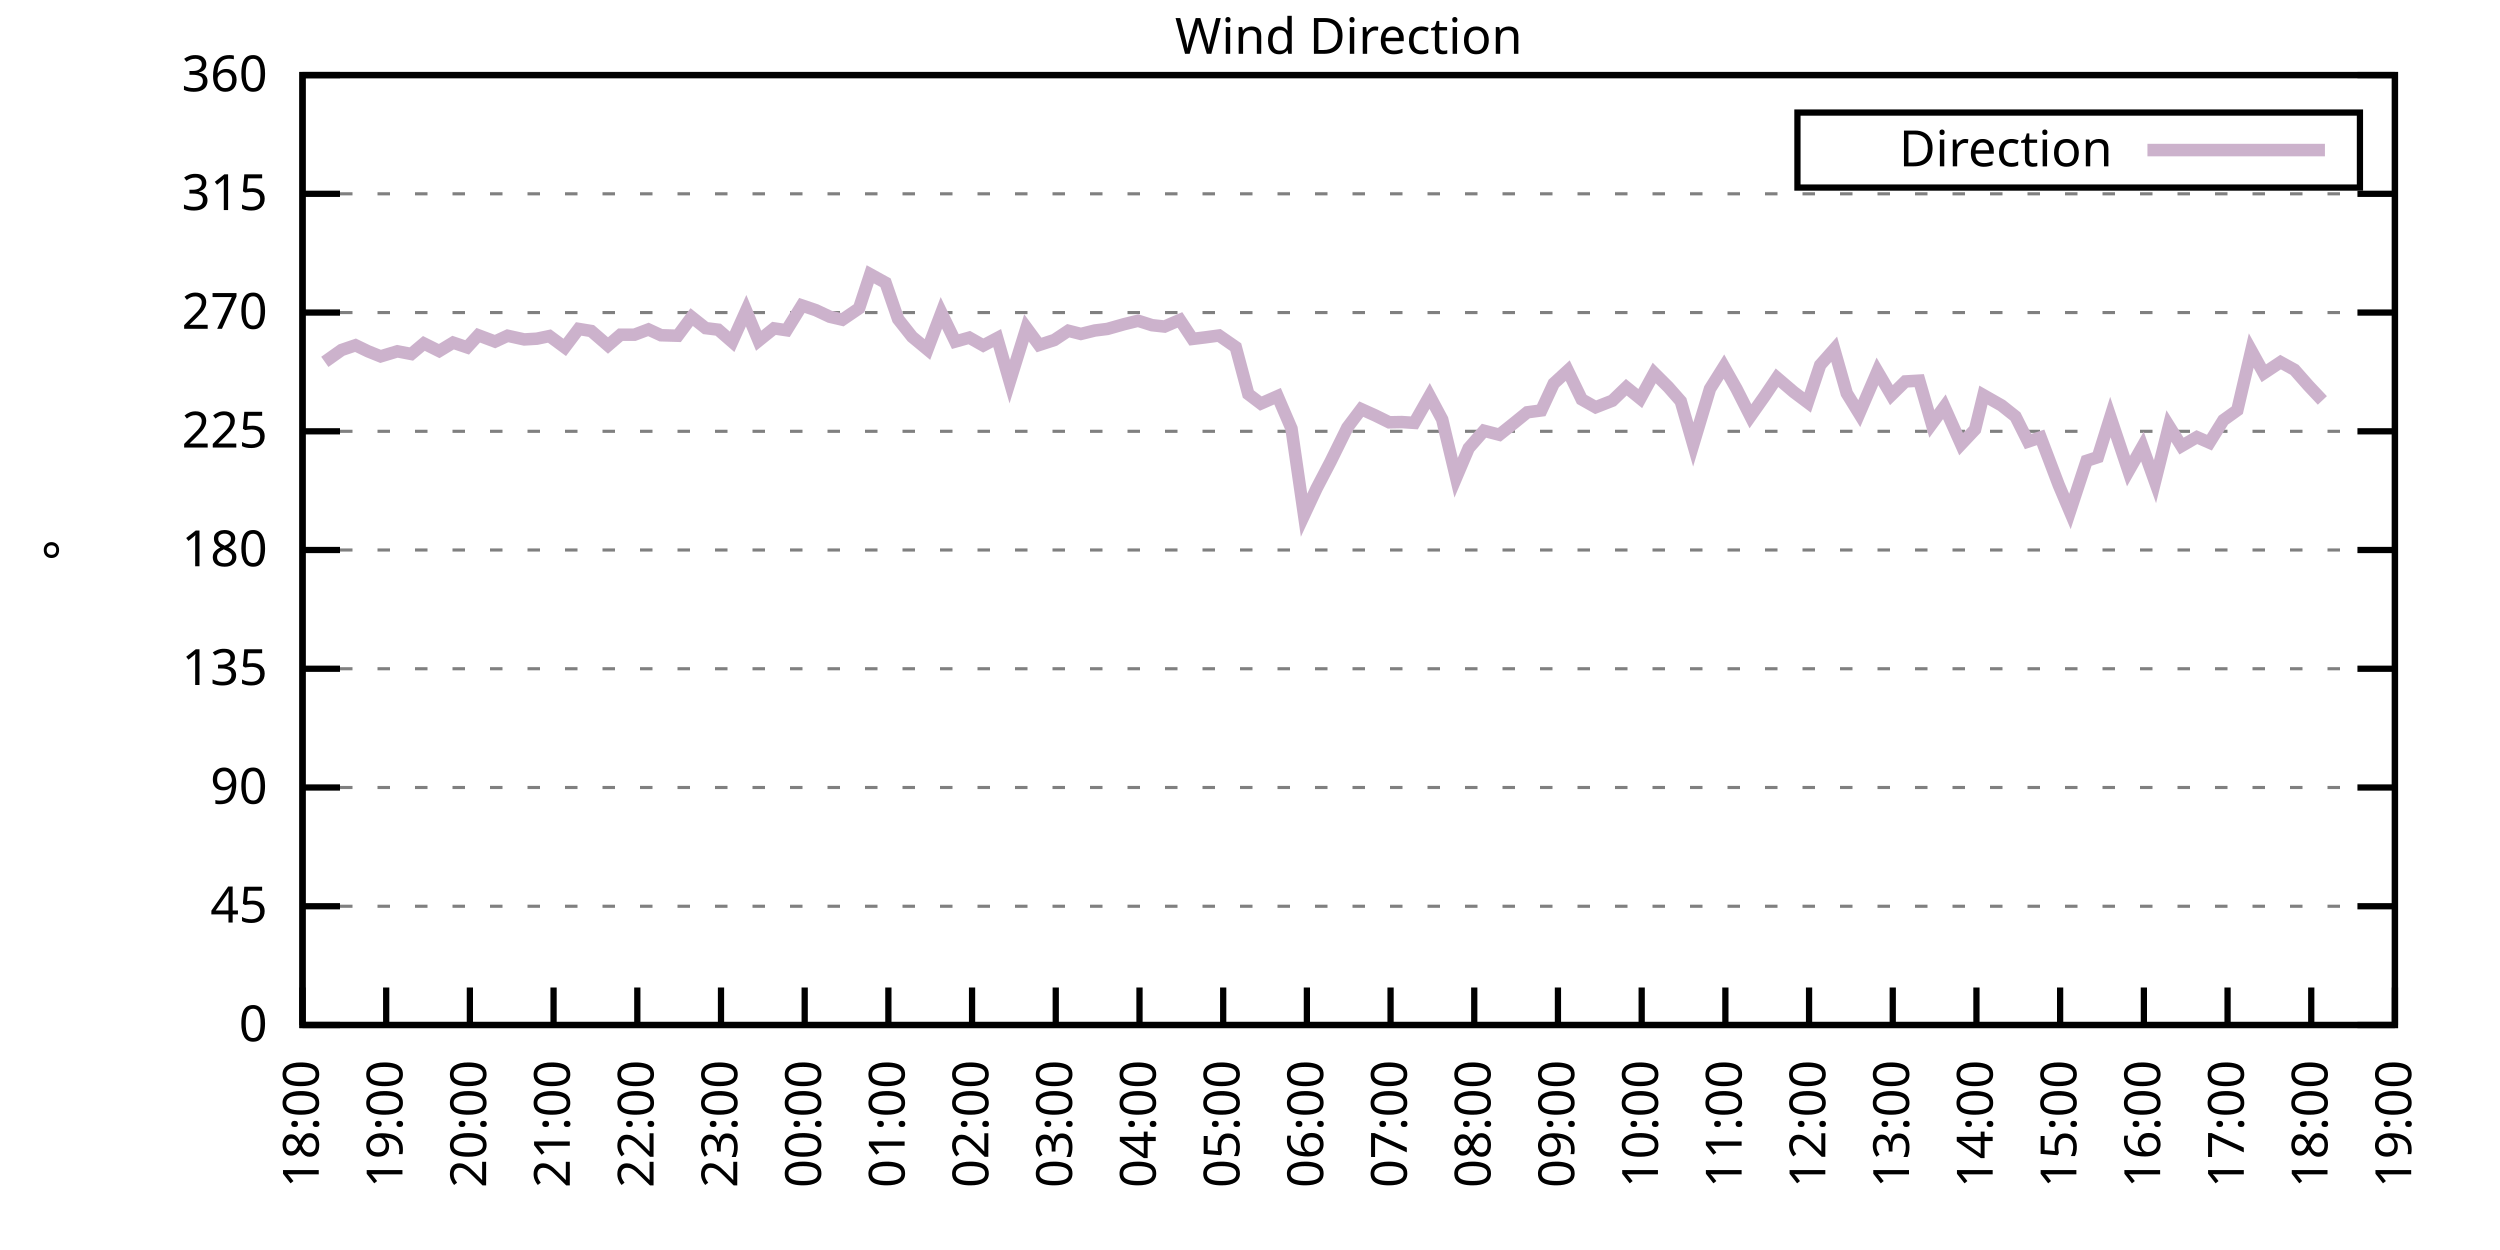
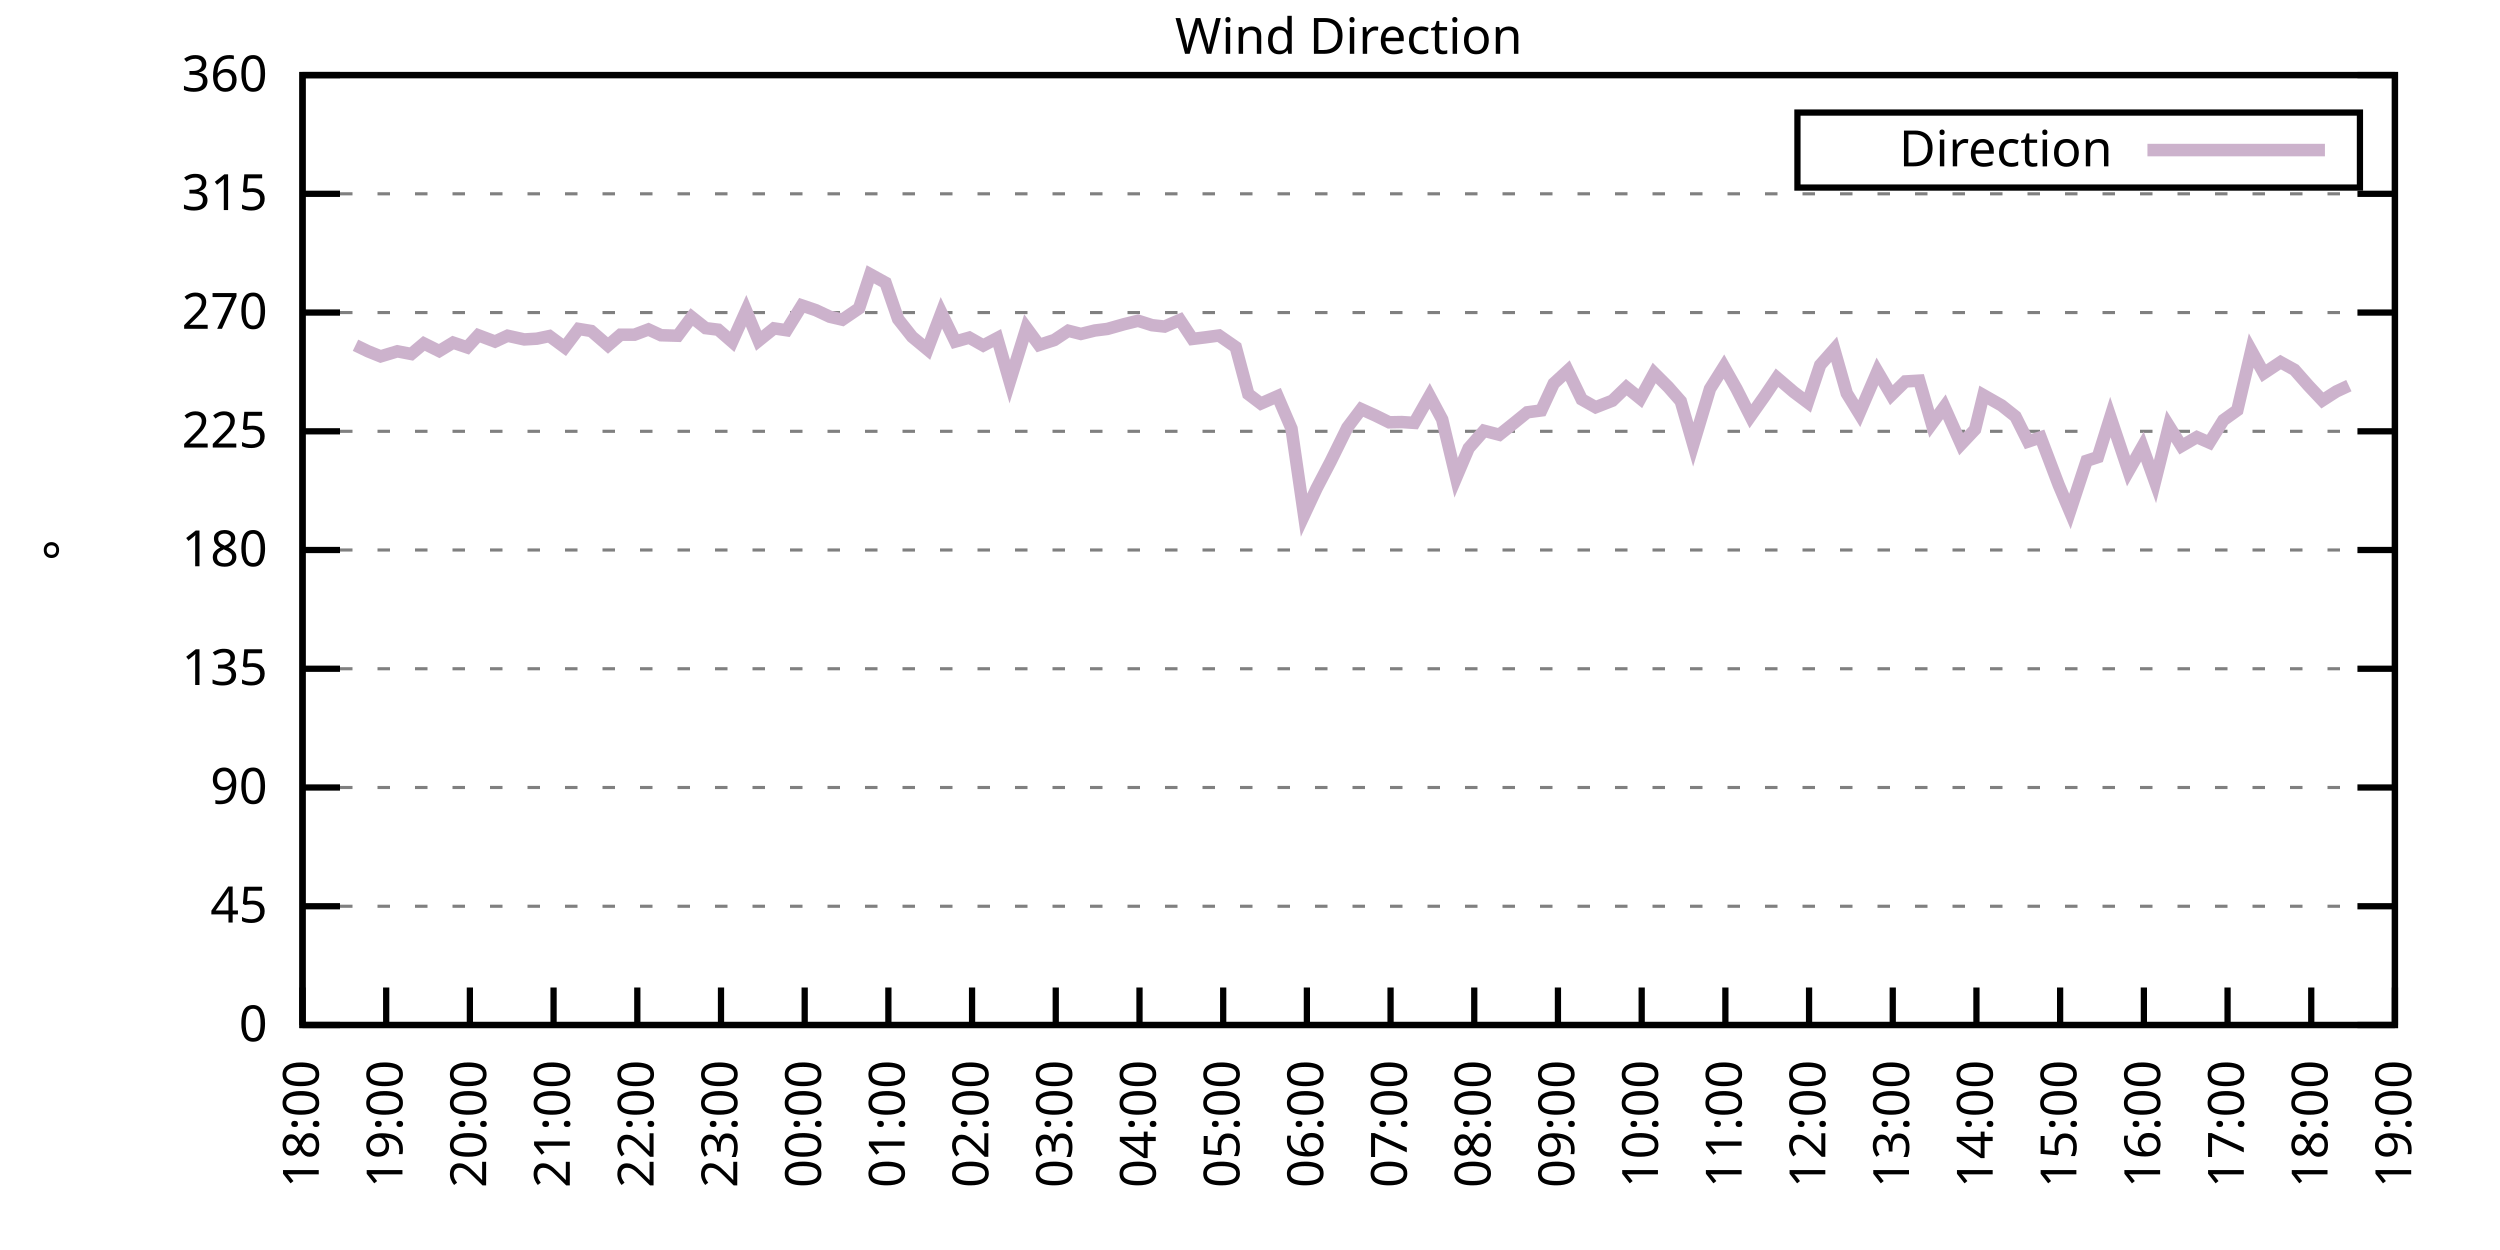
<svg xmlns="http://www.w3.org/2000/svg" xmlns:xlink="http://www.w3.org/1999/xlink" width="400" height="200" viewBox="0 0 400 200">
  <g id="gnuplot_canvas">
    <rect x="0" y="0" width="400" height="200" fill="none" />
    <defs>
      <circle id="gpDot" r="0.5" stroke-width="0.5" stroke="currentColor" />
      <path id="gpPt0" stroke-width="0.333" stroke="currentColor" d="M-1,0 h2 M0,-1 v2" />
      <path id="gpPt1" stroke-width="0.333" stroke="currentColor" d="M-1,-1 L1,1 M1,-1 L-1,1" />
      <path id="gpPt2" stroke-width="0.333" stroke="currentColor" d="M-1,0 L1,0 M0,-1 L0,1 M-1,-1 L1,1 M-1,1 L1,-1" />
      <rect id="gpPt3" stroke-width="0.333" stroke="currentColor" x="-1" y="-1" width="2" height="2" />
      <rect id="gpPt4" stroke-width="0.333" stroke="currentColor" fill="currentColor" x="-1" y="-1" width="2" height="2" />
      <circle id="gpPt5" stroke-width="0.333" stroke="currentColor" cx="0" cy="0" r="1" />
      <use xlink:href="#gpPt5" id="gpPt6" fill="currentColor" stroke="none" />
      <path id="gpPt7" stroke-width="0.333" stroke="currentColor" d="M0,-1.33 L-1.33,0.67 L1.33,0.67 z" />
      <use xlink:href="#gpPt7" id="gpPt8" fill="currentColor" stroke="none" />
      <use xlink:href="#gpPt7" id="gpPt9" stroke="currentColor" transform="rotate(180)" />
      <use xlink:href="#gpPt9" id="gpPt10" fill="currentColor" stroke="none" />
      <use xlink:href="#gpPt3" id="gpPt11" stroke="currentColor" transform="rotate(45)" />
      <use xlink:href="#gpPt11" id="gpPt12" fill="currentColor" stroke="none" />
      <path id="gpPt13" stroke-width="0.333" stroke="currentColor" d="M0,1.330 L1.265,0.411 L0.782,-1.067 L-0.782,-1.076 L-1.265,0.411 z" />
      <use xlink:href="#gpPt13" id="gpPt14" fill="currentColor" stroke="none" />
      <filter id="textbox" filterUnits="objectBoundingBox" x="0" y="0" height="1" width="1">
        <feFlood flood-color="white" flood-opacity="1" result="bgnd" />
        <feComposite in="SourceGraphic" in2="bgnd" operator="atop" />
      </filter>
      <filter id="greybox" filterUnits="objectBoundingBox" x="0" y="0" height="1" width="1">
        <feFlood flood-color="lightgrey" flood-opacity="1" result="grey" />
        <feComposite in="SourceGraphic" in2="grey" operator="atop" />
      </filter>
    </defs>
    <g fill="none" color="white" stroke="currentColor" stroke-width="1.00" stroke-linecap="butt" stroke-linejoin="miter">
</g>
    <g fill="none" color="black" stroke="currentColor" stroke-width="1.00" stroke-linecap="butt" stroke-linejoin="miter">
      <g stroke="none" shape-rendering="crispEdges">
        <polygon fill="rgb(255, 255, 255)" points="48.40,164.00 383.18,164.00 383.18,12.02 48.40,12.02 " />
      </g>
    </g>
    <g fill="none" color="black" stroke="currentColor" stroke-width="1.00" stroke-linecap="butt" stroke-linejoin="miter">
</g>
    <g fill="none" color="black" stroke="black" stroke-width="0.50" stroke-linecap="butt" stroke-linejoin="miter">
</g>
    <g fill="none" color="gray" stroke="currentColor" stroke-width="0.50" stroke-linecap="butt" stroke-linejoin="miter">
      <path stroke="gray" stroke-dasharray="2,4" class="gridline" d="M48.40,164.00 L383.19,164.00  " />
    </g>
    <g fill="none" color="gray" stroke="gray" stroke-width="1.00" stroke-linecap="butt" stroke-linejoin="miter">
</g>
    <g fill="none" color="black" stroke="currentColor" stroke-width="1.00" stroke-linecap="butt" stroke-linejoin="miter">
      <path stroke="black" d="M48.40,164.00 L54.40,164.00 M383.19,164.00 L377.19,164.00  " />
      <g transform="translate(42.80,166.60)" stroke="none" fill="black" font-family="Sans" font-size="8.00" text-anchor="end">
        <text>
          <tspan font-family="Sans"> 0</tspan>
        </text>
      </g>
    </g>
    <g fill="none" color="black" stroke="currentColor" stroke-width="1.00" stroke-linecap="butt" stroke-linejoin="miter">
</g>
    <g fill="none" color="black" stroke="black" stroke-width="0.50" stroke-linecap="butt" stroke-linejoin="miter">
</g>
    <g fill="none" color="gray" stroke="currentColor" stroke-width="0.50" stroke-linecap="butt" stroke-linejoin="miter">
      <path stroke="gray" stroke-dasharray="2,4" class="gridline" d="M48.40,145.00 L383.19,145.00  " />
    </g>
    <g fill="none" color="gray" stroke="gray" stroke-width="1.00" stroke-linecap="butt" stroke-linejoin="miter">
</g>
    <g fill="none" color="black" stroke="currentColor" stroke-width="1.00" stroke-linecap="butt" stroke-linejoin="miter">
      <path stroke="black" d="M48.40,145.00 L54.40,145.00 M383.19,145.00 L377.19,145.00  " />
      <g transform="translate(42.80,147.60)" stroke="none" fill="black" font-family="Sans" font-size="8.00" text-anchor="end">
        <text>
          <tspan font-family="Sans"> 45</tspan>
        </text>
      </g>
    </g>
    <g fill="none" color="black" stroke="currentColor" stroke-width="1.00" stroke-linecap="butt" stroke-linejoin="miter">
</g>
    <g fill="none" color="black" stroke="black" stroke-width="0.50" stroke-linecap="butt" stroke-linejoin="miter">
</g>
    <g fill="none" color="gray" stroke="currentColor" stroke-width="0.50" stroke-linecap="butt" stroke-linejoin="miter">
      <path stroke="gray" stroke-dasharray="2,4" class="gridline" d="M48.40,126.00 L383.19,126.00  " />
    </g>
    <g fill="none" color="gray" stroke="gray" stroke-width="1.00" stroke-linecap="butt" stroke-linejoin="miter">
</g>
    <g fill="none" color="black" stroke="currentColor" stroke-width="1.00" stroke-linecap="butt" stroke-linejoin="miter">
      <path stroke="black" d="M48.40,126.00 L54.40,126.00 M383.19,126.00 L377.19,126.00  " />
      <g transform="translate(42.80,128.60)" stroke="none" fill="black" font-family="Sans" font-size="8.00" text-anchor="end">
        <text>
          <tspan font-family="Sans"> 90</tspan>
        </text>
      </g>
    </g>
    <g fill="none" color="black" stroke="currentColor" stroke-width="1.00" stroke-linecap="butt" stroke-linejoin="miter">
</g>
    <g fill="none" color="black" stroke="black" stroke-width="0.50" stroke-linecap="butt" stroke-linejoin="miter">
</g>
    <g fill="none" color="gray" stroke="currentColor" stroke-width="0.50" stroke-linecap="butt" stroke-linejoin="miter">
      <path stroke="gray" stroke-dasharray="2,4" class="gridline" d="M48.40,107.00 L383.19,107.00  " />
    </g>
    <g fill="none" color="gray" stroke="gray" stroke-width="1.00" stroke-linecap="butt" stroke-linejoin="miter">
</g>
    <g fill="none" color="black" stroke="currentColor" stroke-width="1.00" stroke-linecap="butt" stroke-linejoin="miter">
      <path stroke="black" d="M48.40,107.00 L54.40,107.00 M383.19,107.00 L377.19,107.00  " />
      <g transform="translate(42.80,109.60)" stroke="none" fill="black" font-family="Sans" font-size="8.00" text-anchor="end">
        <text>
          <tspan font-family="Sans"> 135</tspan>
        </text>
      </g>
    </g>
    <g fill="none" color="black" stroke="currentColor" stroke-width="1.00" stroke-linecap="butt" stroke-linejoin="miter">
</g>
    <g fill="none" color="black" stroke="black" stroke-width="0.50" stroke-linecap="butt" stroke-linejoin="miter">
</g>
    <g fill="none" color="gray" stroke="currentColor" stroke-width="0.50" stroke-linecap="butt" stroke-linejoin="miter">
      <path stroke="gray" stroke-dasharray="2,4" class="gridline" d="M48.40,88.00 L383.19,88.00  " />
    </g>
    <g fill="none" color="gray" stroke="gray" stroke-width="1.00" stroke-linecap="butt" stroke-linejoin="miter">
</g>
    <g fill="none" color="black" stroke="currentColor" stroke-width="1.00" stroke-linecap="butt" stroke-linejoin="miter">
      <path stroke="black" d="M48.40,88.00 L54.40,88.00 M383.19,88.00 L377.19,88.00  " />
      <g transform="translate(42.80,90.60)" stroke="none" fill="black" font-family="Sans" font-size="8.00" text-anchor="end">
        <text>
          <tspan font-family="Sans"> 180</tspan>
        </text>
      </g>
    </g>
    <g fill="none" color="black" stroke="currentColor" stroke-width="1.00" stroke-linecap="butt" stroke-linejoin="miter">
</g>
    <g fill="none" color="black" stroke="black" stroke-width="0.50" stroke-linecap="butt" stroke-linejoin="miter">
</g>
    <g fill="none" color="gray" stroke="currentColor" stroke-width="0.50" stroke-linecap="butt" stroke-linejoin="miter">
      <path stroke="gray" stroke-dasharray="2,4" class="gridline" d="M48.40,69.01 L383.19,69.01  " />
    </g>
    <g fill="none" color="gray" stroke="gray" stroke-width="1.00" stroke-linecap="butt" stroke-linejoin="miter">
</g>
    <g fill="none" color="black" stroke="currentColor" stroke-width="1.00" stroke-linecap="butt" stroke-linejoin="miter">
      <path stroke="black" d="M48.40,69.01 L54.40,69.01 M383.19,69.01 L377.19,69.01  " />
      <g transform="translate(42.80,71.61)" stroke="none" fill="black" font-family="Sans" font-size="8.00" text-anchor="end">
        <text>
          <tspan font-family="Sans"> 225</tspan>
        </text>
      </g>
    </g>
    <g fill="none" color="black" stroke="currentColor" stroke-width="1.00" stroke-linecap="butt" stroke-linejoin="miter">
</g>
    <g fill="none" color="black" stroke="black" stroke-width="0.50" stroke-linecap="butt" stroke-linejoin="miter">
</g>
    <g fill="none" color="gray" stroke="currentColor" stroke-width="0.50" stroke-linecap="butt" stroke-linejoin="miter">
      <path stroke="gray" stroke-dasharray="2,4" class="gridline" d="M48.40,50.01 L383.19,50.01  " />
    </g>
    <g fill="none" color="gray" stroke="gray" stroke-width="1.00" stroke-linecap="butt" stroke-linejoin="miter">
</g>
    <g fill="none" color="black" stroke="currentColor" stroke-width="1.00" stroke-linecap="butt" stroke-linejoin="miter">
      <path stroke="black" d="M48.40,50.01 L54.40,50.01 M383.19,50.01 L377.19,50.01  " />
      <g transform="translate(42.80,52.61)" stroke="none" fill="black" font-family="Sans" font-size="8.00" text-anchor="end">
        <text>
          <tspan font-family="Sans"> 270</tspan>
        </text>
      </g>
    </g>
    <g fill="none" color="black" stroke="currentColor" stroke-width="1.00" stroke-linecap="butt" stroke-linejoin="miter">
</g>
    <g fill="none" color="black" stroke="black" stroke-width="0.50" stroke-linecap="butt" stroke-linejoin="miter">
</g>
    <g fill="none" color="gray" stroke="currentColor" stroke-width="0.50" stroke-linecap="butt" stroke-linejoin="miter">
      <path stroke="gray" stroke-dasharray="2,4" class="gridline" d="M48.40,31.01 L383.19,31.01  " />
    </g>
    <g fill="none" color="gray" stroke="gray" stroke-width="1.00" stroke-linecap="butt" stroke-linejoin="miter">
</g>
    <g fill="none" color="black" stroke="currentColor" stroke-width="1.00" stroke-linecap="butt" stroke-linejoin="miter">
      <path stroke="black" d="M48.40,31.01 L54.40,31.01 M383.19,31.01 L377.19,31.01  " />
      <g transform="translate(42.80,33.61)" stroke="none" fill="black" font-family="Sans" font-size="8.00" text-anchor="end">
        <text>
          <tspan font-family="Sans"> 315</tspan>
        </text>
      </g>
    </g>
    <g fill="none" color="black" stroke="currentColor" stroke-width="1.00" stroke-linecap="butt" stroke-linejoin="miter">
</g>
    <g fill="none" color="black" stroke="black" stroke-width="0.50" stroke-linecap="butt" stroke-linejoin="miter">
</g>
    <g fill="none" color="gray" stroke="currentColor" stroke-width="0.50" stroke-linecap="butt" stroke-linejoin="miter">
      <path stroke="gray" stroke-dasharray="2,4" class="gridline" d="M48.40,12.01 L383.19,12.01  " />
    </g>
    <g fill="none" color="gray" stroke="gray" stroke-width="1.00" stroke-linecap="butt" stroke-linejoin="miter">
</g>
    <g fill="none" color="black" stroke="currentColor" stroke-width="1.00" stroke-linecap="butt" stroke-linejoin="miter">
      <path stroke="black" d="M48.40,12.01 L54.40,12.01 M383.19,12.01 L377.19,12.01  " />
      <g transform="translate(42.80,14.61)" stroke="none" fill="black" font-family="Sans" font-size="8.00" text-anchor="end">
        <text>
          <tspan font-family="Sans"> 360</tspan>
        </text>
      </g>
    </g>
    <g fill="none" color="black" stroke="currentColor" stroke-width="1.00" stroke-linecap="butt" stroke-linejoin="miter">
      <path stroke="black" d="M48.40,164.00 L48.40,158.00  " />
      <g transform="translate(51.00,169.60) rotate(270.00)" stroke="none" fill="black" font-family="Sans" font-size="8.00" text-anchor="end">
        <text>
          <tspan font-family="Sans">18:00</tspan>
        </text>
      </g>
    </g>
    <g fill="none" color="black" stroke="currentColor" stroke-width="1.00" stroke-linecap="butt" stroke-linejoin="miter">
      <path stroke="black" d="M61.79,164.00 L61.79,158.00  " />
      <g transform="translate(64.39,169.60) rotate(270.00)" stroke="none" fill="black" font-family="Sans" font-size="8.00" text-anchor="end">
        <text>
          <tspan font-family="Sans">19:00</tspan>
        </text>
      </g>
    </g>
    <g fill="none" color="black" stroke="currentColor" stroke-width="1.00" stroke-linecap="butt" stroke-linejoin="miter">
      <path stroke="black" d="M75.18,164.00 L75.18,158.00  " />
      <g transform="translate(77.78,169.60) rotate(270.00)" stroke="none" fill="black" font-family="Sans" font-size="8.00" text-anchor="end">
        <text>
          <tspan font-family="Sans">20:00</tspan>
        </text>
      </g>
    </g>
    <g fill="none" color="black" stroke="currentColor" stroke-width="1.00" stroke-linecap="butt" stroke-linejoin="miter">
      <path stroke="black" d="M88.57,164.00 L88.57,158.00  " />
      <g transform="translate(91.17,169.60) rotate(270.00)" stroke="none" fill="black" font-family="Sans" font-size="8.00" text-anchor="end">
        <text>
          <tspan font-family="Sans">21:00</tspan>
        </text>
      </g>
    </g>
    <g fill="none" color="black" stroke="currentColor" stroke-width="1.00" stroke-linecap="butt" stroke-linejoin="miter">
      <path stroke="black" d="M101.97,164.00 L101.97,158.00  " />
      <g transform="translate(104.57,169.60) rotate(270.00)" stroke="none" fill="black" font-family="Sans" font-size="8.00" text-anchor="end">
        <text>
          <tspan font-family="Sans">22:00</tspan>
        </text>
      </g>
    </g>
    <g fill="none" color="black" stroke="currentColor" stroke-width="1.00" stroke-linecap="butt" stroke-linejoin="miter">
      <path stroke="black" d="M115.36,164.00 L115.36,158.00  " />
      <g transform="translate(117.96,169.60) rotate(270.00)" stroke="none" fill="black" font-family="Sans" font-size="8.00" text-anchor="end">
        <text>
          <tspan font-family="Sans">23:00</tspan>
        </text>
      </g>
    </g>
    <g fill="none" color="black" stroke="currentColor" stroke-width="1.00" stroke-linecap="butt" stroke-linejoin="miter">
      <path stroke="black" d="M128.75,164.00 L128.75,158.00  " />
      <g transform="translate(131.35,169.60) rotate(270.00)" stroke="none" fill="black" font-family="Sans" font-size="8.00" text-anchor="end">
        <text>
          <tspan font-family="Sans">00:00</tspan>
        </text>
      </g>
    </g>
    <g fill="none" color="black" stroke="currentColor" stroke-width="1.00" stroke-linecap="butt" stroke-linejoin="miter">
      <path stroke="black" d="M142.14,164.00 L142.14,158.00  " />
      <g transform="translate(144.74,169.60) rotate(270.00)" stroke="none" fill="black" font-family="Sans" font-size="8.00" text-anchor="end">
        <text>
          <tspan font-family="Sans">01:00</tspan>
        </text>
      </g>
    </g>
    <g fill="none" color="black" stroke="currentColor" stroke-width="1.00" stroke-linecap="butt" stroke-linejoin="miter">
      <path stroke="black" d="M155.53,164.00 L155.53,158.00  " />
      <g transform="translate(158.13,169.60) rotate(270.00)" stroke="none" fill="black" font-family="Sans" font-size="8.00" text-anchor="end">
        <text>
          <tspan font-family="Sans">02:00</tspan>
        </text>
      </g>
    </g>
    <g fill="none" color="black" stroke="currentColor" stroke-width="1.00" stroke-linecap="butt" stroke-linejoin="miter">
      <path stroke="black" d="M168.92,164.00 L168.92,158.00  " />
      <g transform="translate(171.52,169.60) rotate(270.00)" stroke="none" fill="black" font-family="Sans" font-size="8.00" text-anchor="end">
        <text>
          <tspan font-family="Sans">03:00</tspan>
        </text>
      </g>
    </g>
    <g fill="none" color="black" stroke="currentColor" stroke-width="1.00" stroke-linecap="butt" stroke-linejoin="miter">
      <path stroke="black" d="M182.32,164.00 L182.32,158.00  " />
      <g transform="translate(184.92,169.60) rotate(270.00)" stroke="none" fill="black" font-family="Sans" font-size="8.00" text-anchor="end">
        <text>
          <tspan font-family="Sans">04:00</tspan>
        </text>
      </g>
    </g>
    <g fill="none" color="black" stroke="currentColor" stroke-width="1.00" stroke-linecap="butt" stroke-linejoin="miter">
      <path stroke="black" d="M195.71,164.00 L195.71,158.00  " />
      <g transform="translate(198.31,169.60) rotate(270.00)" stroke="none" fill="black" font-family="Sans" font-size="8.00" text-anchor="end">
        <text>
          <tspan font-family="Sans">05:00</tspan>
        </text>
      </g>
    </g>
    <g fill="none" color="black" stroke="currentColor" stroke-width="1.00" stroke-linecap="butt" stroke-linejoin="miter">
      <path stroke="black" d="M209.10,164.00 L209.10,158.00  " />
      <g transform="translate(211.70,169.60) rotate(270.00)" stroke="none" fill="black" font-family="Sans" font-size="8.00" text-anchor="end">
        <text>
          <tspan font-family="Sans">06:00</tspan>
        </text>
      </g>
    </g>
    <g fill="none" color="black" stroke="currentColor" stroke-width="1.00" stroke-linecap="butt" stroke-linejoin="miter">
      <path stroke="black" d="M222.49,164.00 L222.49,158.00  " />
      <g transform="translate(225.09,169.60) rotate(270.00)" stroke="none" fill="black" font-family="Sans" font-size="8.00" text-anchor="end">
        <text>
          <tspan font-family="Sans">07:00</tspan>
        </text>
      </g>
    </g>
    <g fill="none" color="black" stroke="currentColor" stroke-width="1.00" stroke-linecap="butt" stroke-linejoin="miter">
      <path stroke="black" d="M235.88,164.00 L235.88,158.00  " />
      <g transform="translate(238.48,169.60) rotate(270.00)" stroke="none" fill="black" font-family="Sans" font-size="8.00" text-anchor="end">
        <text>
          <tspan font-family="Sans">08:00</tspan>
        </text>
      </g>
    </g>
    <g fill="none" color="black" stroke="currentColor" stroke-width="1.00" stroke-linecap="butt" stroke-linejoin="miter">
      <path stroke="black" d="M249.27,164.00 L249.27,158.00  " />
      <g transform="translate(251.87,169.60) rotate(270.00)" stroke="none" fill="black" font-family="Sans" font-size="8.00" text-anchor="end">
        <text>
          <tspan font-family="Sans">09:00</tspan>
        </text>
      </g>
    </g>
    <g fill="none" color="black" stroke="currentColor" stroke-width="1.00" stroke-linecap="butt" stroke-linejoin="miter">
      <path stroke="black" d="M262.67,164.00 L262.67,158.00  " />
      <g transform="translate(265.27,169.60) rotate(270.00)" stroke="none" fill="black" font-family="Sans" font-size="8.00" text-anchor="end">
        <text>
          <tspan font-family="Sans">10:00</tspan>
        </text>
      </g>
    </g>
    <g fill="none" color="black" stroke="currentColor" stroke-width="1.00" stroke-linecap="butt" stroke-linejoin="miter">
      <path stroke="black" d="M276.06,164.00 L276.06,158.00  " />
      <g transform="translate(278.66,169.60) rotate(270.00)" stroke="none" fill="black" font-family="Sans" font-size="8.00" text-anchor="end">
        <text>
          <tspan font-family="Sans">11:00</tspan>
        </text>
      </g>
    </g>
    <g fill="none" color="black" stroke="currentColor" stroke-width="1.00" stroke-linecap="butt" stroke-linejoin="miter">
      <path stroke="black" d="M289.45,164.00 L289.45,158.00  " />
      <g transform="translate(292.05,169.60) rotate(270.00)" stroke="none" fill="black" font-family="Sans" font-size="8.00" text-anchor="end">
        <text>
          <tspan font-family="Sans">12:00</tspan>
        </text>
      </g>
    </g>
    <g fill="none" color="black" stroke="currentColor" stroke-width="1.00" stroke-linecap="butt" stroke-linejoin="miter">
      <path stroke="black" d="M302.84,164.00 L302.84,158.00  " />
      <g transform="translate(305.44,169.60) rotate(270.00)" stroke="none" fill="black" font-family="Sans" font-size="8.00" text-anchor="end">
        <text>
          <tspan font-family="Sans">13:00</tspan>
        </text>
      </g>
    </g>
    <g fill="none" color="black" stroke="currentColor" stroke-width="1.00" stroke-linecap="butt" stroke-linejoin="miter">
      <path stroke="black" d="M316.23,164.00 L316.23,158.00  " />
      <g transform="translate(318.83,169.60) rotate(270.00)" stroke="none" fill="black" font-family="Sans" font-size="8.00" text-anchor="end">
        <text>
          <tspan font-family="Sans">14:00</tspan>
        </text>
      </g>
    </g>
    <g fill="none" color="black" stroke="currentColor" stroke-width="1.00" stroke-linecap="butt" stroke-linejoin="miter">
      <path stroke="black" d="M329.62,164.00 L329.62,158.00  " />
      <g transform="translate(332.22,169.60) rotate(270.00)" stroke="none" fill="black" font-family="Sans" font-size="8.00" text-anchor="end">
        <text>
          <tspan font-family="Sans">15:00</tspan>
        </text>
      </g>
    </g>
    <g fill="none" color="black" stroke="currentColor" stroke-width="1.00" stroke-linecap="butt" stroke-linejoin="miter">
      <path stroke="black" d="M343.02,164.00 L343.02,158.00  " />
      <g transform="translate(345.62,169.60) rotate(270.00)" stroke="none" fill="black" font-family="Sans" font-size="8.00" text-anchor="end">
        <text>
          <tspan font-family="Sans">16:00</tspan>
        </text>
      </g>
    </g>
    <g fill="none" color="black" stroke="currentColor" stroke-width="1.00" stroke-linecap="butt" stroke-linejoin="miter">
      <path stroke="black" d="M356.41,164.00 L356.41,158.00  " />
      <g transform="translate(359.01,169.60) rotate(270.00)" stroke="none" fill="black" font-family="Sans" font-size="8.00" text-anchor="end">
        <text>
          <tspan font-family="Sans">17:00</tspan>
        </text>
      </g>
    </g>
    <g fill="none" color="black" stroke="currentColor" stroke-width="1.00" stroke-linecap="butt" stroke-linejoin="miter">
      <path stroke="black" d="M369.80,164.00 L369.80,158.00  " />
      <g transform="translate(372.40,169.60) rotate(270.00)" stroke="none" fill="black" font-family="Sans" font-size="8.00" text-anchor="end">
        <text>
          <tspan font-family="Sans">18:00</tspan>
        </text>
      </g>
    </g>
    <g fill="none" color="black" stroke="currentColor" stroke-width="1.00" stroke-linecap="butt" stroke-linejoin="miter">
      <path stroke="black" d="M383.19,164.00 L383.19,158.00  " />
      <g transform="translate(385.79,169.60) rotate(270.00)" stroke="none" fill="black" font-family="Sans" font-size="8.00" text-anchor="end">
        <text>
          <tspan font-family="Sans">19:00</tspan>
        </text>
      </g>
    </g>
    <g fill="none" color="black" stroke="currentColor" stroke-width="1.00" stroke-linecap="butt" stroke-linejoin="miter">
</g>
    <g fill="none" color="black" stroke="currentColor" stroke-width="1.00" stroke-linecap="butt" stroke-linejoin="miter">
      <path stroke="black" d="M48.40,12.01 L48.40,164.00 L383.19,164.00 L383.19,12.01 L48.40,12.01 Z  " />
    </g>
    <g fill="none" color="black" stroke="currentColor" stroke-width="1.00" stroke-linecap="butt" stroke-linejoin="miter">
</g>
    <g fill="none" color="black" stroke="currentColor" stroke-width="1.00" stroke-linecap="butt" stroke-linejoin="miter">
      <path stroke="black" d="M287.59,30.01 L287.59,18.01 L377.59,18.01 L377.59,30.01 L287.59,30.01 Z  " />
    </g>
    <g id="Wind_direction_plot_1">
      <g fill="none" color="white" stroke="black" stroke-width="2.00" stroke-linecap="butt" stroke-linejoin="miter">
</g>
      <g fill="none" color="black" stroke="currentColor" stroke-width="2.00" stroke-linecap="butt" stroke-linejoin="miter">
        <g transform="translate(337.99,26.61)" stroke="none" fill="black" font-family="Sans" font-size="8.00" text-anchor="end">
          <text>
            <tspan font-family="Sans">Direction</tspan>
          </text>
        </g>
      </g>
      <g fill="none" color="black" stroke="currentColor" stroke-width="2.00" stroke-linecap="butt" stroke-linejoin="miter">
-         <path stroke="rgb(204, 178, 204)" d="M343.59,24.01 L371.99,24.01 M51.97,57.90 L54.65,56.00 L56.88,55.24 L58.89,56.21 L60.90,57.02 L63.58,56.21   L65.81,56.64 L67.82,54.95 L70.27,56.17 L72.50,54.82 L74.74,55.58 L76.52,53.64 L79.20,54.65 L81.21,53.72   L83.89,54.31 L85.90,54.19 L87.91,53.77 L90.36,55.58 L92.59,52.63 L94.60,52.96 L97.28,55.28 L99.29,53.55   L101.52,53.55 L103.75,52.71 L105.76,53.64 L108.44,53.72 L110.67,50.73 L112.90,52.50 L114.91,52.75 L117.14,54.69   L119.38,49.71 L121.38,54.52 L123.84,52.54 L125.85,52.84 L128.30,48.87 L130.54,49.63 L132.77,50.68 L134.78,51.15   L137.45,49.33 L139.24,43.89 L141.69,45.24 L143.70,51.06 L145.94,53.89 L148.39,55.92 L150.62,50.05 L152.85,54.65   L155.09,54.02 L157.32,55.28 L159.55,54.10 L161.56,61.07 L164.24,52.46 L166.25,55.20 L168.70,54.40 L170.93,52.92   L172.94,53.43 L175.17,52.88 L177.18,52.63 L179.86,51.87 L182.09,51.32 L184.32,52.03 L186.33,52.25 L188.79,51.19   L190.80,54.23 L192.81,53.98 L195.04,53.68 L197.72,55.54 L199.73,63.05 L201.73,64.57 L204.41,63.39 L206.64,68.58   L208.65,82.43 L210.66,78.13 L212.89,73.86 L215.57,68.42 L217.80,65.46 L220.04,66.47 L222.27,67.57 L224.28,67.53   L226.29,67.66 L228.74,63.35 L230.75,67.11 L232.98,76.44 L234.99,71.71 L237.44,68.92 L239.90,69.56 L242.13,67.78   L244.36,65.97 L246.60,65.67 L248.60,61.36 L250.84,59.30 L253.07,63.90 L255.30,65.16 L257.98,64.11 L260.21,61.96   L262.44,63.77 L264.67,59.68 L266.91,61.91 L268.92,64.19 L270.92,71.12 L273.60,62.21 L275.83,58.66 L277.84,62.21   L280.07,66.60 L282.31,63.43 L284.32,60.44 L286.99,62.72 L289.23,64.40 L291.23,58.41 L293.47,55.88 L295.48,62.93   L297.48,66.18 L300.39,59.42 L302.62,63.22 L304.85,61.03 L307.08,60.90 L309.09,67.82 L311.10,65.08 L313.78,71.08   L316.01,68.71 L317.35,63.22 L320.25,64.87 L322.48,66.64 L324.49,70.65 L326.50,69.98 L329.40,77.62 L331.19,81.84   L333.86,73.73 L335.65,73.14 L337.66,66.73 L340.56,75.38 L342.79,71.45 L344.80,77.07 L347.03,68.16 L349.04,71.37   L351.50,69.94 L353.51,70.82 L355.74,67.23 L357.97,65.63 L360.20,56.09 L362.21,59.72 L364.89,57.94 L367.12,59.17   L369.35,61.70 L371.58,64.07  " />
+         <path stroke="rgb(204, 178, 204)" d="M343.59,24.01 L371.99,24.01 M56.88,55.24 L58.89,56.21 L60.90,57.02 L63.58,56.21 L65.81,56.64 L67.82,54.95   L70.27,56.17 L72.50,54.82 L74.74,55.58 L76.52,53.64 L79.20,54.65 L81.21,53.72 L83.89,54.31 L85.90,54.19   L87.91,53.77 L90.36,55.58 L92.59,52.63 L94.60,52.96 L97.28,55.28 L99.29,53.55 L101.52,53.55 L103.75,52.71   L105.76,53.64 L108.44,53.72 L110.67,50.73 L112.90,52.50 L114.91,52.75 L117.14,54.69 L119.38,49.71 L121.38,54.52   L123.84,52.54 L125.85,52.84 L128.30,48.87 L130.54,49.63 L132.77,50.68 L134.78,51.15 L137.45,49.33 L139.24,43.89   L141.69,45.24 L143.70,51.06 L145.94,53.89 L148.39,55.92 L150.62,50.05 L152.85,54.65 L155.09,54.02 L157.32,55.28   L159.55,54.10 L161.56,61.07 L164.24,52.46 L166.25,55.20 L168.70,54.40 L170.93,52.92 L172.94,53.43 L175.17,52.88   L177.18,52.63 L179.86,51.87 L182.09,51.32 L184.32,52.03 L186.33,52.25 L188.79,51.19 L190.80,54.23 L192.81,53.98   L195.04,53.68 L197.72,55.54 L199.73,63.05 L201.73,64.57 L204.41,63.39 L206.64,68.58 L208.65,82.43 L210.66,78.13   L212.89,73.86 L215.57,68.42 L217.80,65.46 L220.04,66.47 L222.27,67.57 L224.28,67.53 L226.29,67.66 L228.74,63.35   L230.75,67.11 L232.98,76.44 L234.99,71.71 L237.44,68.92 L239.90,69.56 L242.13,67.78 L244.36,65.97 L246.60,65.67   L248.60,61.36 L250.84,59.30 L253.07,63.90 L255.30,65.16 L257.98,64.11 L260.21,61.96 L262.44,63.77 L264.67,59.68   L266.91,61.91 L268.92,64.19 L270.92,71.12 L273.60,62.21 L275.83,58.66 L277.84,62.21 L280.07,66.60 L282.31,63.43   L284.32,60.44 L286.99,62.72 L289.23,64.40 L291.23,58.41 L293.47,55.88 L295.48,62.93 L297.48,66.18 L300.39,59.42   L302.62,63.22 L304.85,61.03 L307.08,60.90 L309.09,67.82 L311.10,65.08 L313.78,71.08 L316.01,68.71 L317.35,63.22   L320.25,64.87 L322.48,66.64 L324.49,70.65 L326.50,69.98 L329.40,77.62 L331.19,81.84 L333.86,73.73 L335.65,73.14   L337.66,66.73 L340.56,75.38 L342.79,71.45 L344.80,77.07 L347.03,68.16 L349.04,71.37 L351.50,69.94 L353.51,70.82   L355.74,67.23 L357.97,65.63 L360.20,56.09 L362.21,59.72 L364.89,57.94 L367.12,59.17 L369.35,61.70 L371.58,64.07   L373.82,62.63 L375.82,61.70  " />
      </g>
    </g>
    <g fill="none" color="black" stroke="currentColor" stroke-width="2.00" stroke-linecap="butt" stroke-linejoin="miter">
</g>
    <g fill="none" color="black" stroke="black" stroke-width="1.00" stroke-linecap="butt" stroke-linejoin="miter">
</g>
    <g fill="none" color="black" stroke="currentColor" stroke-width="1.00" stroke-linecap="butt" stroke-linejoin="miter">
      <path stroke="black" d="M48.40,12.01 L48.40,164.00 L383.19,164.00 L383.19,12.01 L48.40,12.01 Z  " />
      <g transform="translate(12.80,88.01) rotate(270.00)" stroke="none" fill="black" font-family="Sans" font-size="8.00" text-anchor="middle">
        <text>
          <tspan font-family="Sans">°</tspan>
        </text>
      </g>
    </g>
    <g fill="none" color="black" stroke="currentColor" stroke-width="1.00" stroke-linecap="butt" stroke-linejoin="miter">
</g>
    <g fill="none" color="black" stroke="currentColor" stroke-width="1.00" stroke-linecap="butt" stroke-linejoin="miter">
      <g transform="translate(215.79,8.61)" stroke="none" fill="black" font-family="Sans" font-size="8.00" text-anchor="middle">
        <text>
          <tspan font-family="Sans">Wind Direction</tspan>
        </text>
      </g>
    </g>
    <g fill="none" color="black" stroke="currentColor" stroke-width="1.00" stroke-linecap="butt" stroke-linejoin="miter">
</g>
  </g>
</svg>
